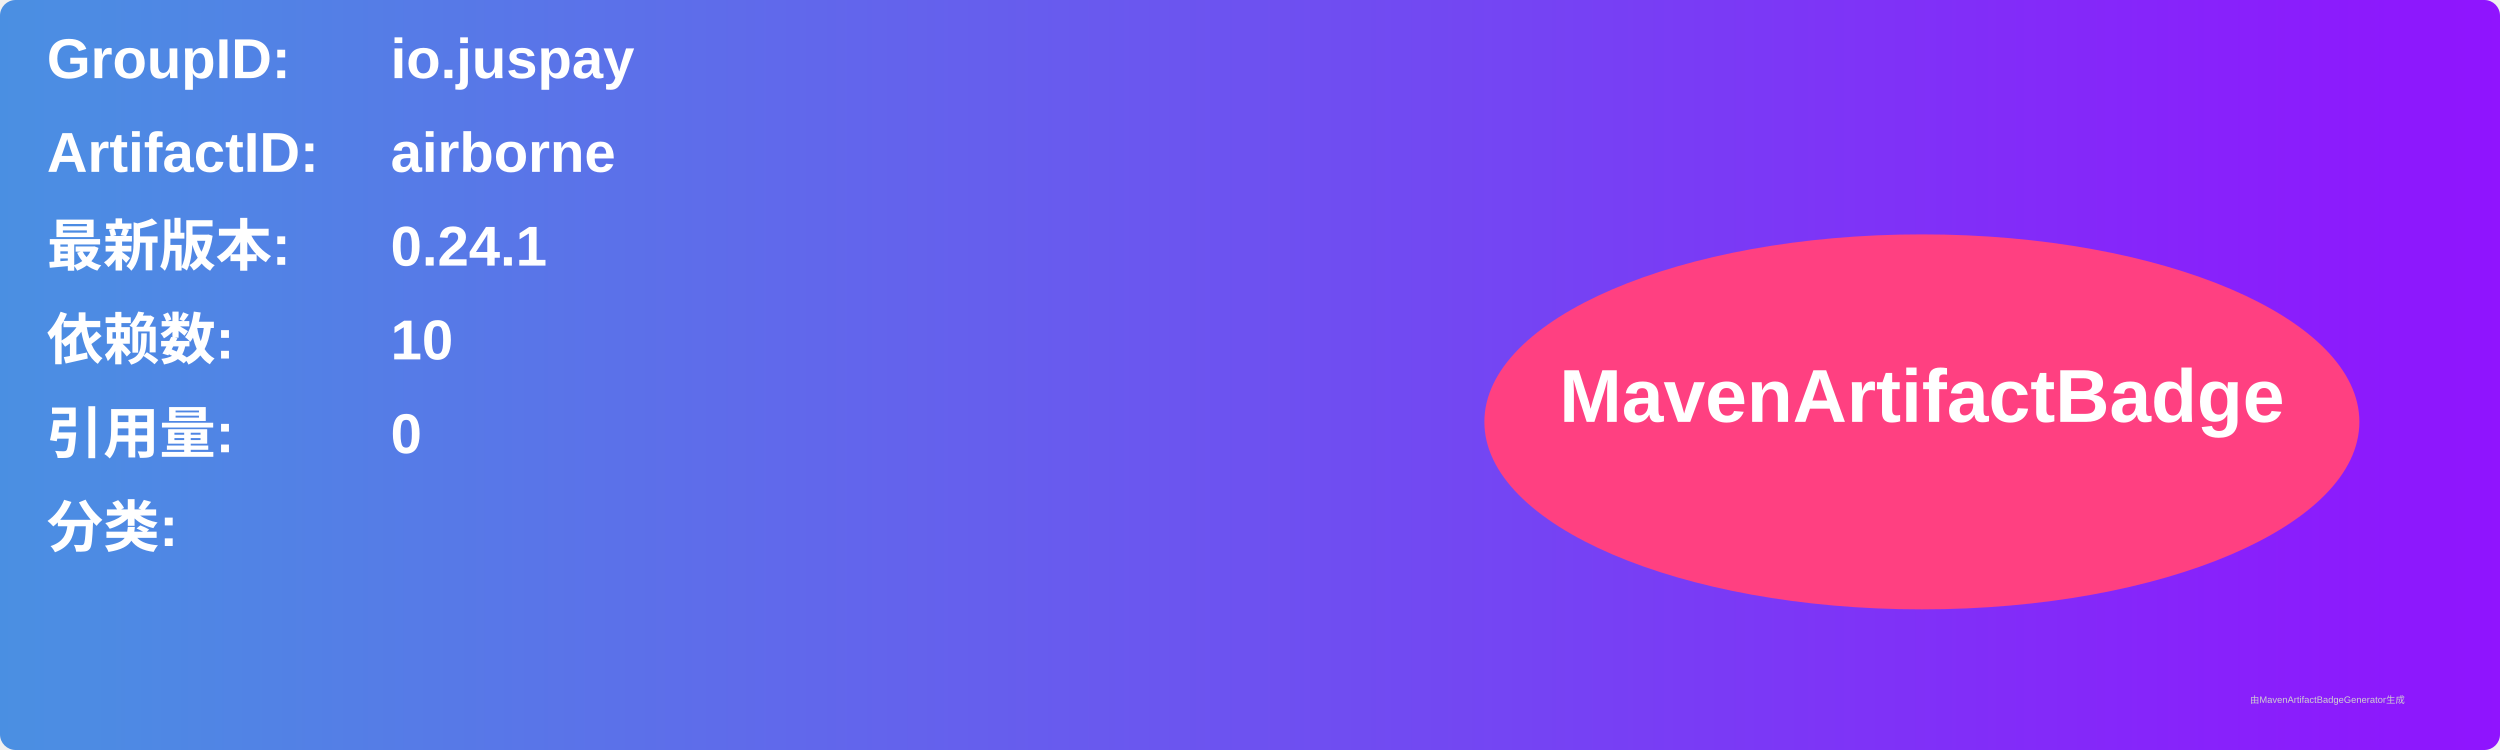
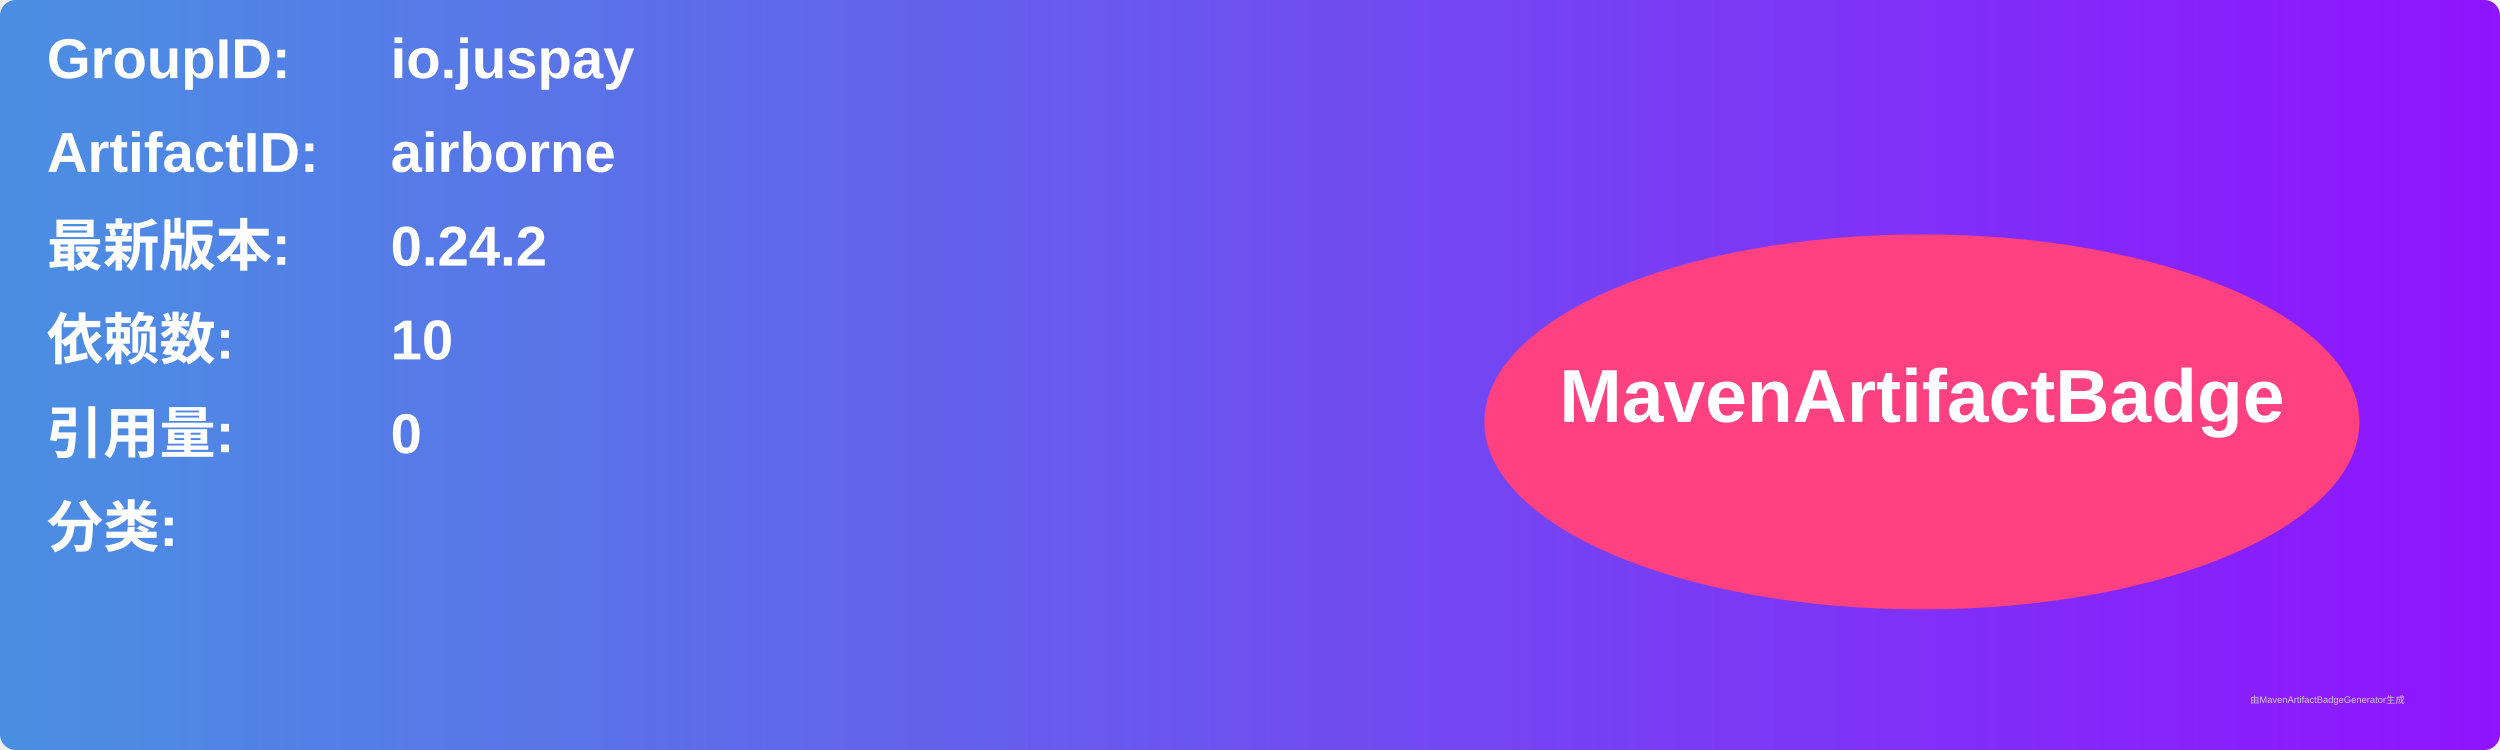
<svg xmlns="http://www.w3.org/2000/svg" width="800" height="240" viewBox="0 0 800 240">
  <linearGradient id="grad" x1="0%" y1="0%" x2="100%" y2="0%">
    <stop offset="0%" stop-color="#4a90e2" />
    <stop offset="100%" stop-color="#9013fe" />
  </linearGradient>
  <rect width="100%" height="100%" rx="5" ry="5" fill="url(#grad)" />
  <g transform="translate(15, 15)">
    <text x="0" y="10" font-family="Arial" font-size="18" fill="white" font-weight="bold" width="260">GroupID:</text>
    <text x="110" y="10" font-family="Arial" font-size="18" fill="white" font-weight="bold" width="460">io.juspay</text>
    <text x="0" y="40" font-family="Arial" font-size="18" fill="white" font-weight="bold" width="260">ArtifactID:</text>
    <text x="110" y="40" font-family="Arial" font-size="18" fill="white" font-weight="bold" width="460">airborne</text>
    <text x="0" y="70" font-family="Arial" font-size="18" fill="white" font-weight="bold">最新版本:</text>
    <text x="110" y="70" font-family="Arial" font-size="18" fill="white" font-weight="bold">
-       <tspan font-weight="bold">0.24.1</tspan>
+       <tspan font-weight="bold">0.24.2</tspan>
    </text>
    <text x="0" y="100" font-family="Arial" font-size="18" fill="white" font-weight="bold">依赖数: </text>
    <text x="110" y="100" font-family="Arial" font-size="18" fill="white">
      <tspan font-weight="bold">10</tspan>
    </text>
    <text x="0" y="130" font-family="Arial" font-size="18" fill="white" font-weight="bold">引用量: </text>
    <text x="110" y="130" font-family="Arial" font-size="18" fill="white">
      <tspan font-weight="bold">0</tspan>
    </text>
    <text x="0" y="160" font-family="Arial" font-size="18" fill="white" font-weight="bold">分类:</text>
    <text x="10" y="190" font-family="Arial" font-size="10" fill="white">
      <tspan font-weight="bold" />
    </text>
    <ellipse cx="600" cy="120" rx="140" ry="60" fill="#ff4081" />
    <text x="600" y="120" text-anchor="middle" font-family="Arial" font-size="24" fill="white" font-weight="bold">MavenArtifactBadge</text>
  </g>
  <text x="720" y="225" font-family="Arial" font-size="3" fill="#d0d0d0">由MavenArtifactBadgeGenerator生成</text>
</svg>
